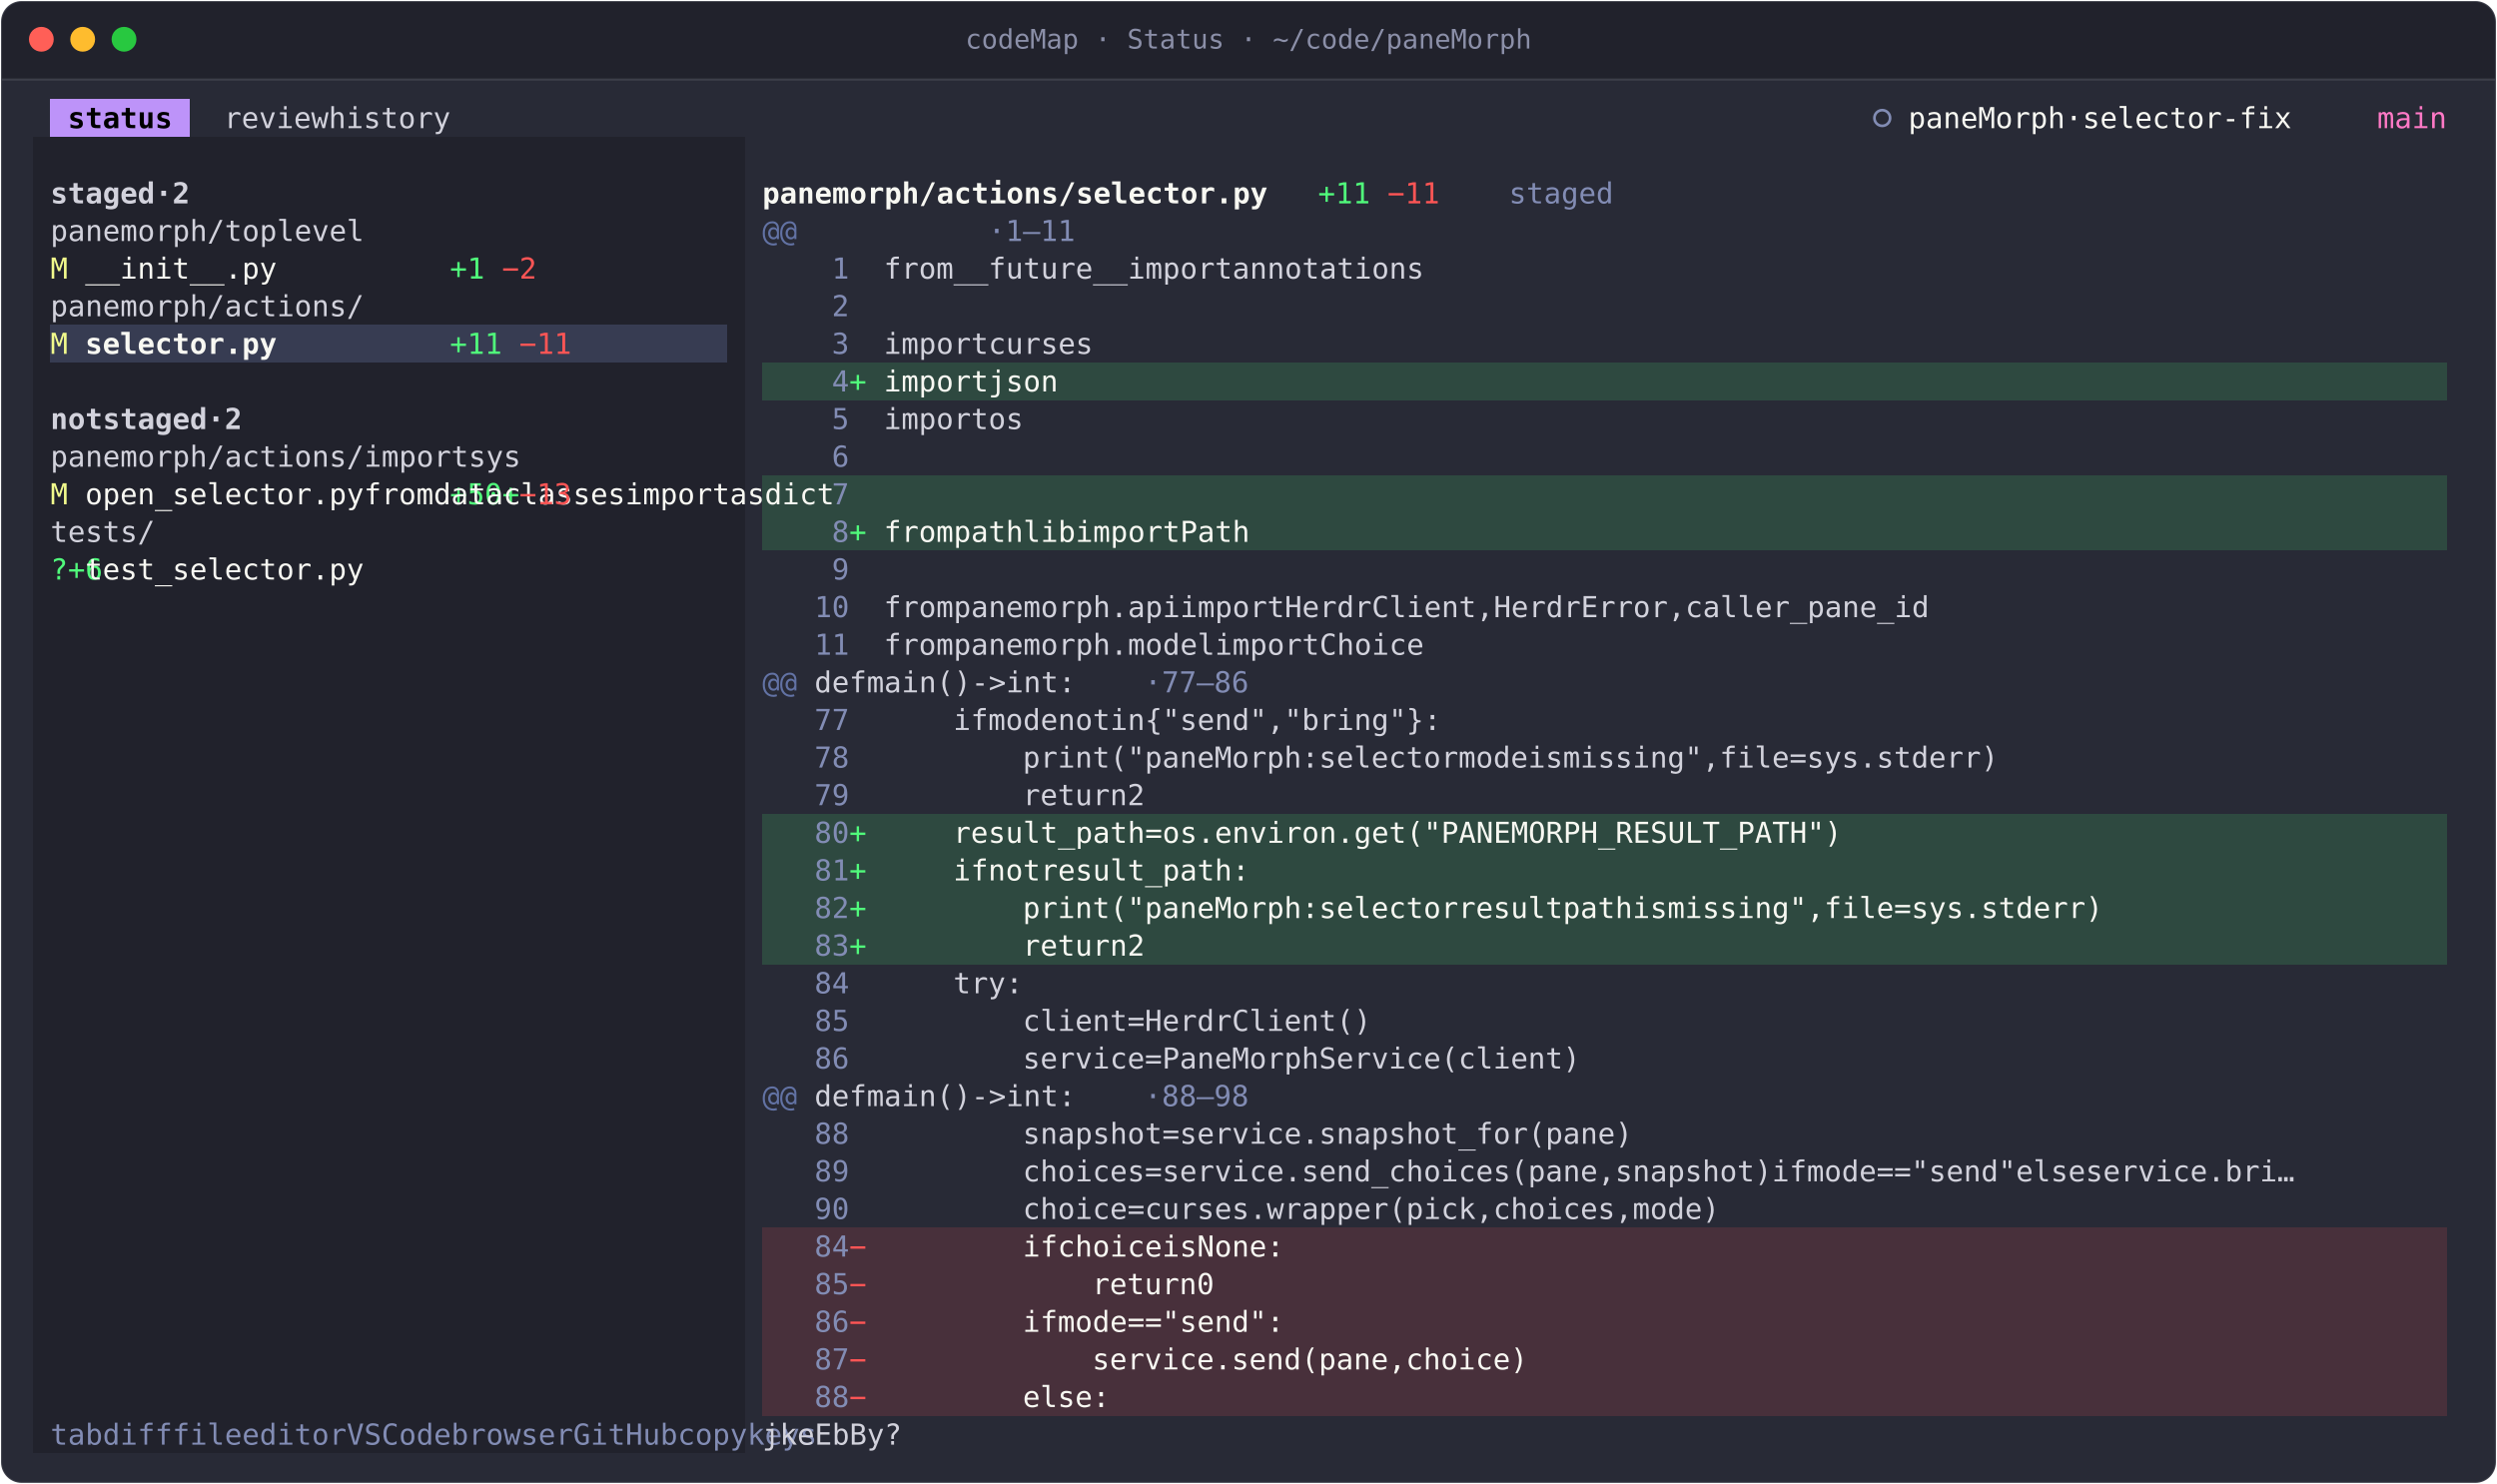
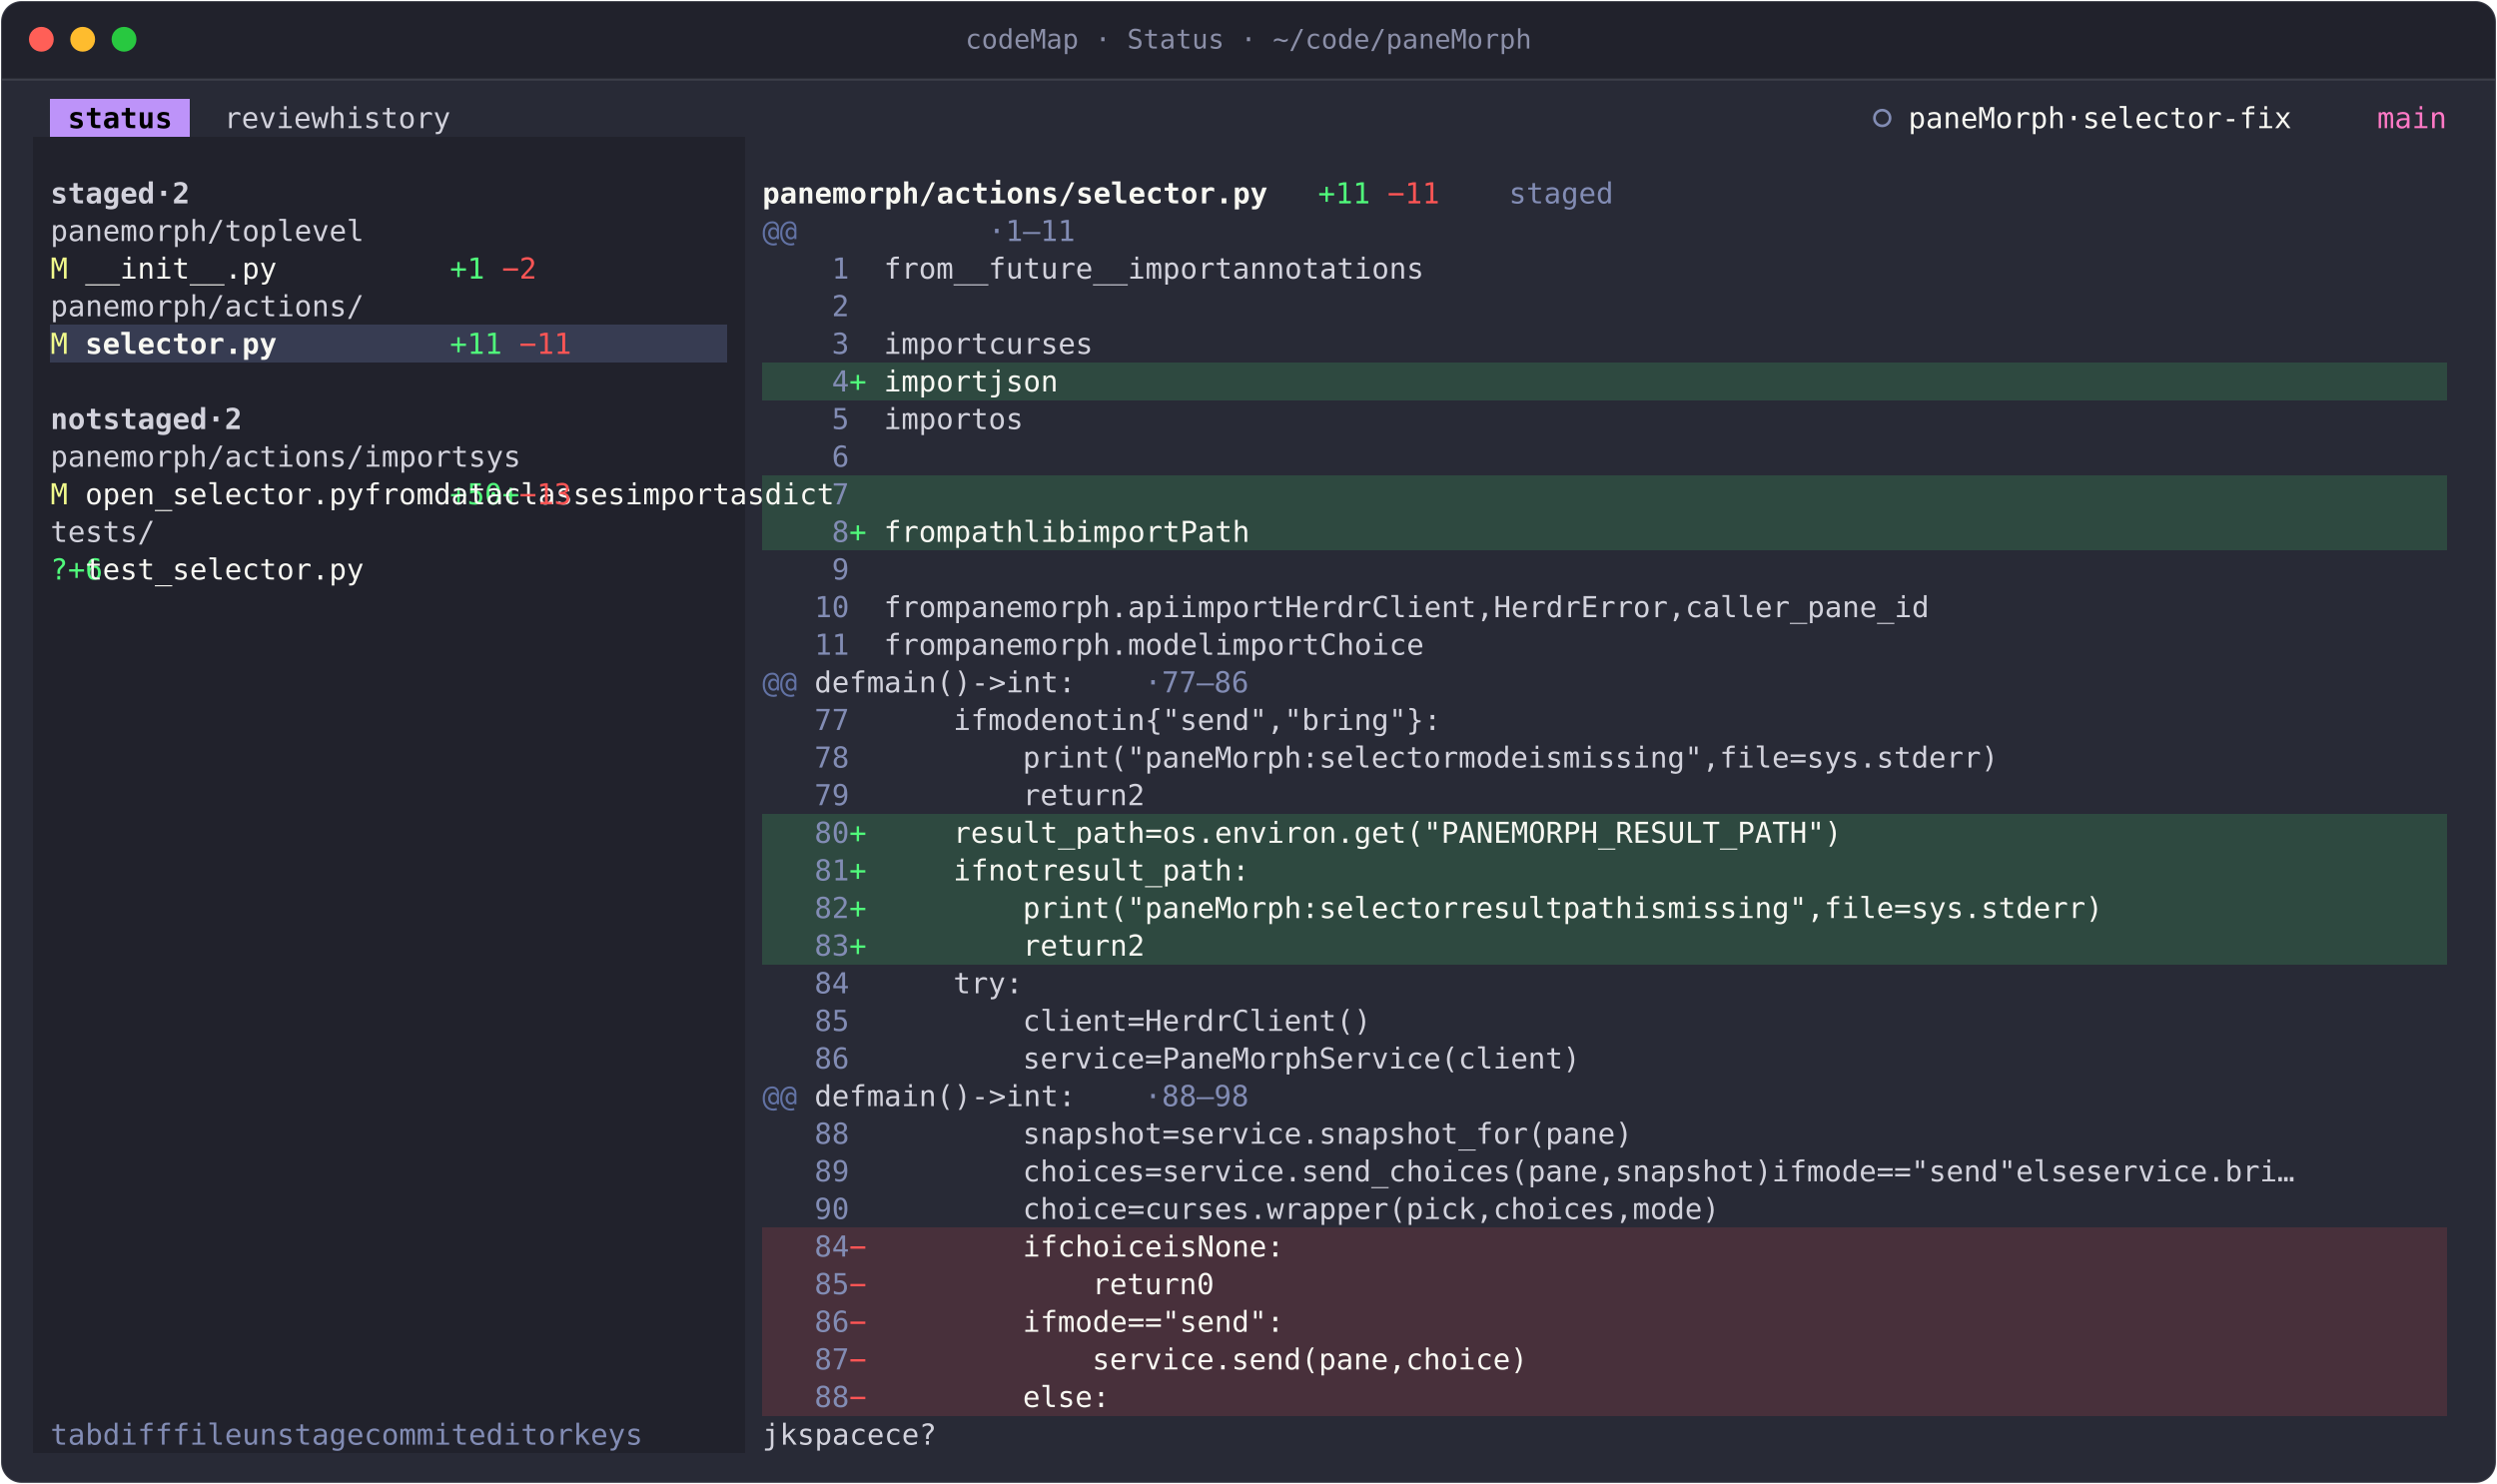
<svg xmlns="http://www.w3.org/2000/svg" width="1208" height="718" viewBox="0 0 1208 718" role="img" aria-label="codeMap · Status · ~/code/paneMorph">
  <style>text{font-family:JetBrains Mono, SFMono-Regular, Menlo, Consolas, monospace;font-size:14px;white-space:pre;font-variant-ligatures:none}.b{font-weight:700}.i{font-style:italic}.d{opacity:.6}</style>
  <rect x="0.5" y="0.5" width="1207" height="717" rx="10" fill="#282a36" stroke="rgba(255,255,255,0.10)" />
  <path d="M1 38V11A10 10 0 0 1 11 1H1197A10 10 0 0 1 1207 11V38Z" fill="#21222c" />
  <line x1="1" y1="38.5" x2="1207" y2="38.5" stroke="rgba(255,255,255,0.10)" />
  <circle cx="20" cy="19" r="6" fill="#ff5f57" />
  <circle cx="40" cy="19" r="6" fill="#febc2e" />
  <circle cx="60" cy="19" r="6" fill="#28c840" />
  <text x="604" y="23.5" text-anchor="middle" fill="#8b8fa8" style="font-size:13px">codeMap · Status · ~/code/paneMorph</text>
  <g transform="translate(16 48)">
    <g shape-rendering="crispEdges">
      <rect x="8.4" y="0" width="67.2" height="18.2" fill="#bd93f9" />
      <rect x="0" y="18.2" width="344.4" height="18.2" fill="#21222c" />
      <rect x="0" y="36.4" width="344.4" height="18.2" fill="#21222c" />
      <rect x="0" y="54.6" width="344.4" height="18.2" fill="#21222c" />
      <rect x="0" y="72.8" width="344.4" height="18.2" fill="#21222c" />
      <rect x="0" y="91" width="344.4" height="18.2" fill="#21222c" />
      <rect x="0" y="109.2" width="8.4" height="18.2" fill="#21222c" />
      <rect x="8.4" y="109.2" width="327.6" height="18.2" fill="#373c52" />
      <rect x="336" y="109.2" width="8.4" height="18.2" fill="#21222c" />
      <rect x="0" y="127.4" width="344.4" height="18.2" fill="#21222c" />
      <rect x="352.8" y="127.4" width="814.8" height="18.2" fill="#2e4940" />
      <rect x="0" y="145.6" width="344.4" height="18.2" fill="#21222c" />
      <rect x="0" y="163.8" width="344.4" height="18.2" fill="#21222c" />
      <rect x="0" y="182" width="344.4" height="18.2" fill="#21222c" />
      <rect x="352.8" y="182" width="814.8" height="18.2" fill="#2e4940" />
      <rect x="0" y="200.2" width="344.4" height="18.2" fill="#21222c" />
      <rect x="352.8" y="200.2" width="814.8" height="18.2" fill="#2e4940" />
      <rect x="0" y="218.4" width="344.4" height="18.2" fill="#21222c" />
      <rect x="0" y="236.6" width="344.4" height="18.2" fill="#21222c" />
      <rect x="0" y="254.8" width="344.4" height="18.2" fill="#21222c" />
      <rect x="0" y="273" width="344.4" height="18.2" fill="#21222c" />
      <rect x="0" y="291.2" width="344.4" height="18.2" fill="#21222c" />
      <rect x="0" y="309.4" width="344.4" height="18.2" fill="#21222c" />
      <rect x="0" y="327.6" width="344.4" height="18.2" fill="#21222c" />
      <rect x="0" y="345.8" width="344.4" height="18.2" fill="#21222c" />
      <rect x="352.8" y="345.8" width="814.8" height="18.2" fill="#2e4940" />
      <rect x="0" y="364" width="344.4" height="18.2" fill="#21222c" />
      <rect x="352.8" y="364" width="814.8" height="18.2" fill="#2e4940" />
      <rect x="0" y="382.2" width="344.4" height="18.2" fill="#21222c" />
      <rect x="352.8" y="382.2" width="814.8" height="18.2" fill="#2e4940" />
      <rect x="0" y="400.4" width="344.4" height="18.2" fill="#21222c" />
      <rect x="352.8" y="400.4" width="814.8" height="18.2" fill="#2e4940" />
      <rect x="0" y="418.6" width="344.4" height="18.2" fill="#21222c" />
      <rect x="0" y="436.8" width="344.4" height="18.2" fill="#21222c" />
      <rect x="0" y="455" width="344.4" height="18.2" fill="#21222c" />
      <rect x="0" y="473.2" width="344.4" height="18.2" fill="#21222c" />
      <rect x="0" y="491.4" width="344.4" height="18.2" fill="#21222c" />
      <rect x="0" y="509.6" width="344.4" height="18.2" fill="#21222c" />
      <rect x="0" y="527.8" width="344.4" height="18.2" fill="#21222c" />
      <rect x="0" y="546" width="344.4" height="18.2" fill="#21222c" />
      <rect x="352.8" y="546" width="814.8" height="18.2" fill="#48303b" />
      <rect x="0" y="564.2" width="344.4" height="18.2" fill="#21222c" />
      <rect x="352.8" y="564.2" width="814.8" height="18.2" fill="#48303b" />
      <rect x="0" y="582.4" width="344.4" height="18.2" fill="#21222c" />
      <rect x="352.8" y="582.4" width="814.8" height="18.2" fill="#48303b" />
      <rect x="0" y="600.6" width="344.4" height="18.2" fill="#21222c" />
      <rect x="352.8" y="600.6" width="814.8" height="18.2" fill="#48303b" />
      <rect x="0" y="618.8" width="344.4" height="18.2" fill="#21222c" />
      <rect x="352.8" y="618.8" width="814.8" height="18.2" fill="#48303b" />
      <rect x="0" y="637" width="344.4" height="18.2" fill="#21222c" />
    </g>
    <circle cx="894.6" cy="9.1" r="3.8" fill="none" stroke="#828cb4" stroke-width="1.3" />
    <text x="16.8 25.2 33.6 42 50.4 58.8" y="14" fill="#000000" class="b">status</text>
    <text x="92.4 100.8 109.2 117.6 126 134.4 168 176.4 184.8 193.2 201.6 210 218.4" y="14" fill="#d2d2dc">reviewhistory</text>
    <text x="907.2 915.6 924 932.4 940.8 949.2 957.6 966 974.4 991.2 1008 1016.4 1024.8 1033.2 1041.6 1050 1058.4 1066.8 1075.2 1083.6 1092 1100.4" y="14" fill="#f8f8f2">paneMorph·selector-fix</text>
    <text x="1134 1142.4 1150.8 1159.2" y="14" fill="#ff79c6">main</text>
    <text x="621.6 630 638.4" y="50.4" fill="#50fa7b">+11</text>
    <text x="714 722.4 730.8 739.2 747.6 756" y="50.4" fill="#828cb4">staged</text>
    <text x="8.4 16.8 25.2 33.6 42 50.4 67.2 84" y="50.4" fill="#d2d2dc" class="b">staged·2</text>
    <text x="352.8 361.2 369.6 378 386.4 394.8 403.2 411.6 420 428.4 436.8 445.2 453.6 462 470.4 478.8 487.2 495.6 504 512.4 520.8 529.2 537.6 546 554.4 562.8 571.2 579.6 588" y="50.4" fill="#f8f8f2" class="b">panemorph/actions/selector.py</text>
    <text x="655.2 663.6 672" y="50.4" fill="#ff5555">−11</text>
    <text x="352.8 361.2" y="68.6" fill="#6272a4">@@</text>
    <text x="462 478.8 487.2 495.6 504" y="68.6" fill="#828cb4">·1–11</text>
    <text x="8.4 16.8 25.2 33.6 42 50.4 58.8 67.2 75.6 84 378 386.4 394.8 411.6 420 428.4 436.8 445.2" y="68.6" fill="#d2d2dc">panemorph/toplevel</text>
    <text x="201.6 210" y="86.8" fill="#50fa7b">+1</text>
    <text x="386.4" y="86.8" fill="#828cb4">1</text>
    <text x="411.6 420 428.4 436.8 453.6 462 470.4 478.8 487.2 495.6 504 512.4 520.8 529.2 546 554.4 562.8 571.2 579.6 588 604.8 613.2 621.6 630 638.4 646.8 655.2 663.6 672 680.4 688.8" y="86.8" fill="#d2d2dc">from__future__importannotations</text>
    <text x="8.4" y="86.8" fill="#f1fa8c">M</text>
    <text x="25.2 33.6 42 50.4 58.8 67.2 75.6 84 92.4 100.8 109.2" y="86.8" fill="#f8f8f2">__init__.py</text>
    <text x="226.8 235.2" y="86.8" fill="#ff5555">−2</text>
    <text x="386.4" y="105" fill="#828cb4">2</text>
    <text x="8.4 16.8 25.2 33.6 42 50.4 58.8 67.2 75.6 84 92.4 100.8 109.2 117.6 126 134.4 142.8 151.2" y="105" fill="#d2d2dc">panemorph/actions/</text>
    <text x="201.6 210 218.4" y="123.2" fill="#50fa7b">+11</text>
    <text x="386.4" y="123.2" fill="#828cb4">3</text>
    <text x="411.6 420 428.4 436.8 445.2 453.6 470.4 478.8 487.2 495.6 504 512.4" y="123.2" fill="#d2d2dc">importcurses</text>
    <text x="8.4" y="123.2" fill="#f1fa8c">M</text>
    <text x="25.2 33.6 42 50.4 58.8 67.2 75.6 84 92.4 100.8 109.2" y="123.2" fill="#f8f8f2" class="b">selector.py</text>
    <text x="235.2 243.6 252" y="123.2" fill="#ff5555">−11</text>
    <text x="394.8" y="141.4" fill="#50fa7b">+</text>
    <text x="386.4" y="141.4" fill="#828cb4">4</text>
    <text x="411.6 420 428.4 436.8 445.2 453.6 470.4 478.8 487.2 495.6" y="141.4" fill="#f8f8f2">importjson</text>
    <text x="386.4" y="159.6" fill="#828cb4">5</text>
    <text x="411.6 420 428.4 436.8 445.2 453.6 470.4 478.8" y="159.6" fill="#d2d2dc">importos</text>
    <text x="8.4 16.8 25.2 42 50.4 58.8 67.2 75.6 84 100.8 117.6" y="159.6" fill="#d2d2dc" class="b">notstaged·2</text>
    <text x="386.4" y="177.8" fill="#828cb4">6</text>
    <text x="8.4 16.8 25.2 33.6 42 50.4 58.8 67.2 75.6 84 92.4 100.8 109.2 117.6 126 134.4 142.8 151.2 411.6 420 428.4 436.8 445.2 453.6 470.4 478.8 487.2" y="177.8" fill="#d2d2dc">panemorph/actions/importsys</text>
    <text x="201.6 210 218.4 394.8" y="196" fill="#50fa7b">+50+</text>
    <text x="386.4" y="196" fill="#828cb4">7</text>
    <text x="8.4" y="196" fill="#f1fa8c">M</text>
    <text x="25.2 33.6 42 50.4 58.8 67.2 75.6 84 92.4 100.8 109.2 117.6 126 134.4 142.8 151.2 411.6 420 428.4 436.8 453.6 462 470.4 478.8 487.2 495.6 504 512.4 520.8 529.2 537.6 554.4 562.8 571.2 579.6 588 596.4 613.2 621.6 630 638.4 646.8 655.2" y="196" fill="#f8f8f2">open_selector.pyfromdataclassesimportasdict</text>
    <text x="235.2 243.6 252" y="196" fill="#ff5555">−13</text>
    <text x="394.8" y="214.2" fill="#50fa7b">+</text>
    <text x="386.4" y="214.2" fill="#828cb4">8</text>
    <text x="8.4 16.8 25.2 33.6 42 50.4" y="214.2" fill="#d2d2dc">tests/</text>
    <text x="411.6 420 428.4 436.8 453.6 462 470.4 478.8 487.2 495.6 504 520.8 529.2 537.6 546 554.4 562.8 579.6 588 596.4 604.8" y="214.2" fill="#f8f8f2">frompathlibimportPath</text>
    <text x="8.4 201.6 210" y="232.4" fill="#50fa7b">?+6</text>
    <text x="386.4" y="232.4" fill="#828cb4">9</text>
    <text x="25.2 33.6 42 50.4 58.8 67.2 75.6 84 92.4 100.8 109.2 117.6 126 134.4 142.8 151.2" y="232.4" fill="#f8f8f2">test_selector.py</text>
    <text x="378 386.4" y="250.6" fill="#828cb4">10</text>
    <text x="411.6 420 428.4 436.8 453.6 462 470.4 478.8 487.2 495.6 504 512.4 520.8 529.2 537.6 546 554.4 571.2 579.6 588 596.4 604.8 613.2 630 638.4 646.8 655.2 663.6 672 680.4 688.8 697.2 705.6 714 722.4 739.2 747.6 756 764.4 772.8 781.2 789.6 798 806.4 814.8 823.2 840 848.4 856.8 865.2 873.6 882 890.4 898.8 907.2 915.6 924 932.4 940.8 949.2" y="250.6" fill="#d2d2dc">frompanemorph.apiimportHerdrClient,HerdrError,caller_pane_id</text>
    <text x="378 386.4" y="268.8" fill="#828cb4">11</text>
    <text x="411.6 420 428.4 436.8 453.6 462 470.4 478.8 487.2 495.6 504 512.4 520.8 529.2 537.6 546 554.4 562.8 571.2 588 596.4 604.8 613.2 621.6 630 646.8 655.2 663.6 672 680.4 688.8" y="268.8" fill="#d2d2dc">frompanemorph.modelimportChoice</text>
    <text x="352.8 361.2" y="287" fill="#6272a4">@@</text>
    <text x="537.6 554.4 562.8 571.2 579.6 588" y="287" fill="#828cb4">·77–86</text>
    <text x="378 386.4 394.8 411.6 420 428.4 436.8 445.2 453.6 470.4 478.8 495.6 504 512.4 520.8" y="287" fill="#d2d2dc">defmain()-&gt;int:</text>
    <text x="378 386.4" y="305.2" fill="#828cb4">77</text>
    <text x="445.2 453.6 470.4 478.8 487.2 495.6 512.4 520.8 529.2 546 554.4 571.2 579.6 588 596.4 604.8 613.2 621.6 630 646.8 655.2 663.6 672 680.4 688.8 697.2 705.6 714" y="305.2" fill="#d2d2dc">ifmodenotin{"send","bring"}:</text>
    <text x="378 386.4" y="323.4" fill="#828cb4">78</text>
    <text x="478.8 487.2 495.6 504 512.4 520.8 529.2 537.6 546 554.4 562.8 571.2 579.6 588 596.4 604.8 613.2 630 638.4 646.8 655.2 663.6 672 680.4 688.8 705.6 714 722.4 730.8 747.6 756 772.8 781.2 789.6 798 806.4 814.8 823.2 831.6 840 856.8 865.2 873.6 882 890.4 898.8 907.2 915.6 924 932.4 940.8 949.2 957.6 966 974.4 982.8" y="323.4" fill="#d2d2dc">print("paneMorph:selectormodeismissing",file=sys.stderr)</text>
    <text x="378 386.4" y="341.6" fill="#828cb4">79</text>
    <text x="478.8 487.2 495.6 504 512.4 520.8 537.6" y="341.6" fill="#d2d2dc">return2</text>
    <text x="394.8" y="359.8" fill="#50fa7b">+</text>
    <text x="378 386.4" y="359.8" fill="#828cb4">80</text>
    <text x="445.2 453.6 462 470.4 478.8 487.2 495.6 504 512.4 520.8 529.2 546 562.8 571.2 579.6 588 596.4 604.8 613.2 621.6 630 638.4 646.8 655.2 663.6 672 680.4 688.8 697.2 705.6 714 722.4 730.8 739.2 747.6 756 764.4 772.8 781.2 789.6 798 806.4 814.8 823.2 831.6 840 848.4 856.8 865.2 873.6 882" y="359.8" fill="#f8f8f2">result_path=os.environ.get("PANEMORPH_RESULT_PATH")</text>
    <text x="394.8" y="378" fill="#50fa7b">+</text>
    <text x="378 386.4" y="378" fill="#828cb4">81</text>
    <text x="445.2 453.6 470.4 478.8 487.2 504 512.4 520.8 529.2 537.6 546 554.4 562.8 571.2 579.6 588 596.4" y="378" fill="#f8f8f2">ifnotresult_path:</text>
    <text x="394.8" y="396.2" fill="#50fa7b">+</text>
    <text x="378 386.4" y="396.2" fill="#828cb4">82</text>
    <text x="478.8 487.2 495.6 504 512.4 520.8 529.2 537.6 546 554.4 562.8 571.2 579.6 588 596.4 604.8 613.2 630 638.4 646.8 655.2 663.6 672 680.4 688.8 705.6 714 722.4 730.8 739.2 747.6 764.4 772.8 781.2 789.6 806.4 814.8 831.6 840 848.4 856.8 865.2 873.6 882 890.4 898.8 915.6 924 932.4 940.8 949.2 957.6 966 974.4 982.8 991.2 999.6 1008 1016.4 1024.8 1033.2 1041.6" y="396.2" fill="#f8f8f2">print("paneMorph:selectorresultpathismissing",file=sys.stderr)</text>
    <text x="394.8" y="414.4" fill="#50fa7b">+</text>
    <text x="378 386.4" y="414.4" fill="#828cb4">83</text>
    <text x="478.8 487.2 495.6 504 512.4 520.8 537.6" y="414.4" fill="#f8f8f2">return2</text>
    <text x="378 386.4" y="432.6" fill="#828cb4">84</text>
    <text x="445.2 453.6 462 470.4" y="432.6" fill="#d2d2dc">try:</text>
    <text x="378 386.4" y="450.8" fill="#828cb4">85</text>
    <text x="478.8 487.2 495.6 504 512.4 520.8 537.6 554.4 562.8 571.2 579.6 588 596.4 604.8 613.2 621.6 630 638.4 646.8 655.2" y="450.8" fill="#d2d2dc">client=HerdrClient()</text>
    <text x="378 386.4" y="469" fill="#828cb4">86</text>
    <text x="478.8 487.2 495.6 504 512.4 520.8 529.2 546 562.8 571.2 579.6 588 596.4 604.8 613.2 621.6 630 638.4 646.8 655.2 663.6 672 680.4 688.8 697.2 705.6 714 722.4 730.8 739.2 747.6 756" y="469" fill="#d2d2dc">service=PaneMorphService(client)</text>
    <text x="352.8 361.2" y="487.2" fill="#6272a4">@@</text>
    <text x="537.6 554.4 562.8 571.2 579.6 588" y="487.2" fill="#828cb4">·88–98</text>
    <text x="378 386.4 394.8 411.6 420 428.4 436.8 445.2 453.6 470.4 478.8 495.6 504 512.4 520.8" y="487.2" fill="#d2d2dc">defmain()-&gt;int:</text>
    <text x="378 386.4" y="505.4" fill="#828cb4">88</text>
    <text x="478.8 487.2 495.6 504 512.4 520.8 529.2 537.6 554.4 571.2 579.6 588 596.4 604.8 613.2 621.6 630 638.4 646.8 655.2 663.6 672 680.4 688.8 697.2 705.6 714 722.4 730.8 739.2 747.6 756 764.4 772.8 781.2" y="505.4" fill="#d2d2dc">snapshot=service.snapshot_for(pane)</text>
    <text x="378 386.4" y="523.6" fill="#828cb4">89</text>
    <text x="478.8 487.2 495.6 504 512.4 520.8 529.2 546 562.8 571.2 579.6 588 596.4 604.8 613.2 621.6 630 638.4 646.8 655.2 663.6 672 680.4 688.8 697.2 705.6 714 722.4 730.8 739.2 747.6 756 764.4 772.8 789.6 798 806.4 814.8 823.2 831.6 840 848.4 856.8 873.6 882 898.8 907.2 915.6 924 940.8 949.2 966 974.4 982.8 991.2 999.6 1008 1024.8 1033.2 1041.6 1050 1066.8 1075.2 1083.6 1092 1100.4 1108.8 1117.2 1125.6 1134 1142.4 1150.8 1159.2" y="523.6" fill="#d2d2dc">choices=service.send_choices(pane,snapshot)ifmode=="send"elseservice.bri…</text>
    <text x="378 386.4" y="541.8" fill="#828cb4">90</text>
    <text x="478.8 487.2 495.6 504 512.4 520.8 537.6 554.4 562.8 571.2 579.6 588 596.4 604.8 613.2 621.6 630 638.4 646.8 655.2 663.6 672 680.4 688.8 697.2 705.6 714 730.8 739.2 747.6 756 764.4 772.8 781.2 789.6 806.4 814.8 823.2 831.6 840" y="541.8" fill="#d2d2dc">choice=curses.wrapper(pick,choices,mode)</text>
    <text x="378 386.4" y="560" fill="#828cb4">84</text>
    <text x="478.8 487.2 504 512.4 520.8 529.2 537.6 546 562.8 571.2 588 596.4 604.8 613.2 621.6" y="560" fill="#f8f8f2">ifchoiceisNone:</text>
    <text x="394.8" y="560" fill="#ff5555">−</text>
    <text x="378 386.4" y="578.2" fill="#828cb4">85</text>
    <text x="512.4 520.8 529.2 537.6 546 554.4 571.2" y="578.2" fill="#f8f8f2">return0</text>
    <text x="394.8" y="578.2" fill="#ff5555">−</text>
    <text x="378 386.4" y="596.4" fill="#828cb4">86</text>
    <text x="478.8 487.2 504 512.4 520.8 529.2 546 554.4 571.2 579.6 588 596.4 604.8 613.2 621.6" y="596.4" fill="#f8f8f2">ifmode=="send":</text>
    <text x="394.8" y="596.4" fill="#ff5555">−</text>
    <text x="378 386.4" y="614.6" fill="#828cb4">87</text>
    <text x="512.4 520.8 529.2 537.6 546 554.4 562.8 571.2 579.6 588 596.4 604.8 613.2 621.6 630 638.4 646.8 655.2 672 680.4 688.8 697.2 705.6 714 722.4" y="614.6" fill="#f8f8f2">service.send(pane,choice)</text>
    <text x="394.8" y="614.6" fill="#ff5555">−</text>
    <text x="378 386.4" y="632.8" fill="#828cb4">88</text>
    <text x="478.8 487.2 495.6 504 512.4" y="632.8" fill="#f8f8f2">else:</text>
    <text x="394.8" y="632.8" fill="#ff5555">−</text>
-     <text x="8.4 16.8 25.2 42 50.4 58.8 67.2 386.4 394.8 403.2 411.6 453.6 462 470.4 478.8 487.2 495.6 537.6 546 562.8 571.2 579.6 588 630 638.4 646.8 655.2 663.6 672 680.4 722.4 730.8 739.2 747.6 756 764.4 806.4 814.8 823.2 831.6 873.6 882 890.4 898.8" y="651" fill="#828cb4">tabdifffileeditorVSCodebrowserGitHubcopykeys</text>
-     <text x="352.8 369.6 436.8 520.8 613.2 705.6 789.6 856.8" y="651" fill="#d2d2dc">jkeEbBy?</text>
+     <text x="8.4 16.8 25.2 42 50.4 58.8 67.2 386.4 394.8 403.2 411.6 487.2 495.6 504 512.4 520.8 529.2 537.6 579.6 588 596.4 604.8 613.2 621.6 663.6 672 680.4 688.8 697.2 705.6 747.6 756 764.4 772.8" y="651" fill="#828cb4">tabdifffileunstagecommiteditorkeys</text>
+     <text x="352.8 369.6 436.8 445.2 453.6 462 470.4 562.8 646.8 730.8" y="651" fill="#d2d2dc">jkspacece?</text>
  </g>
</svg>
